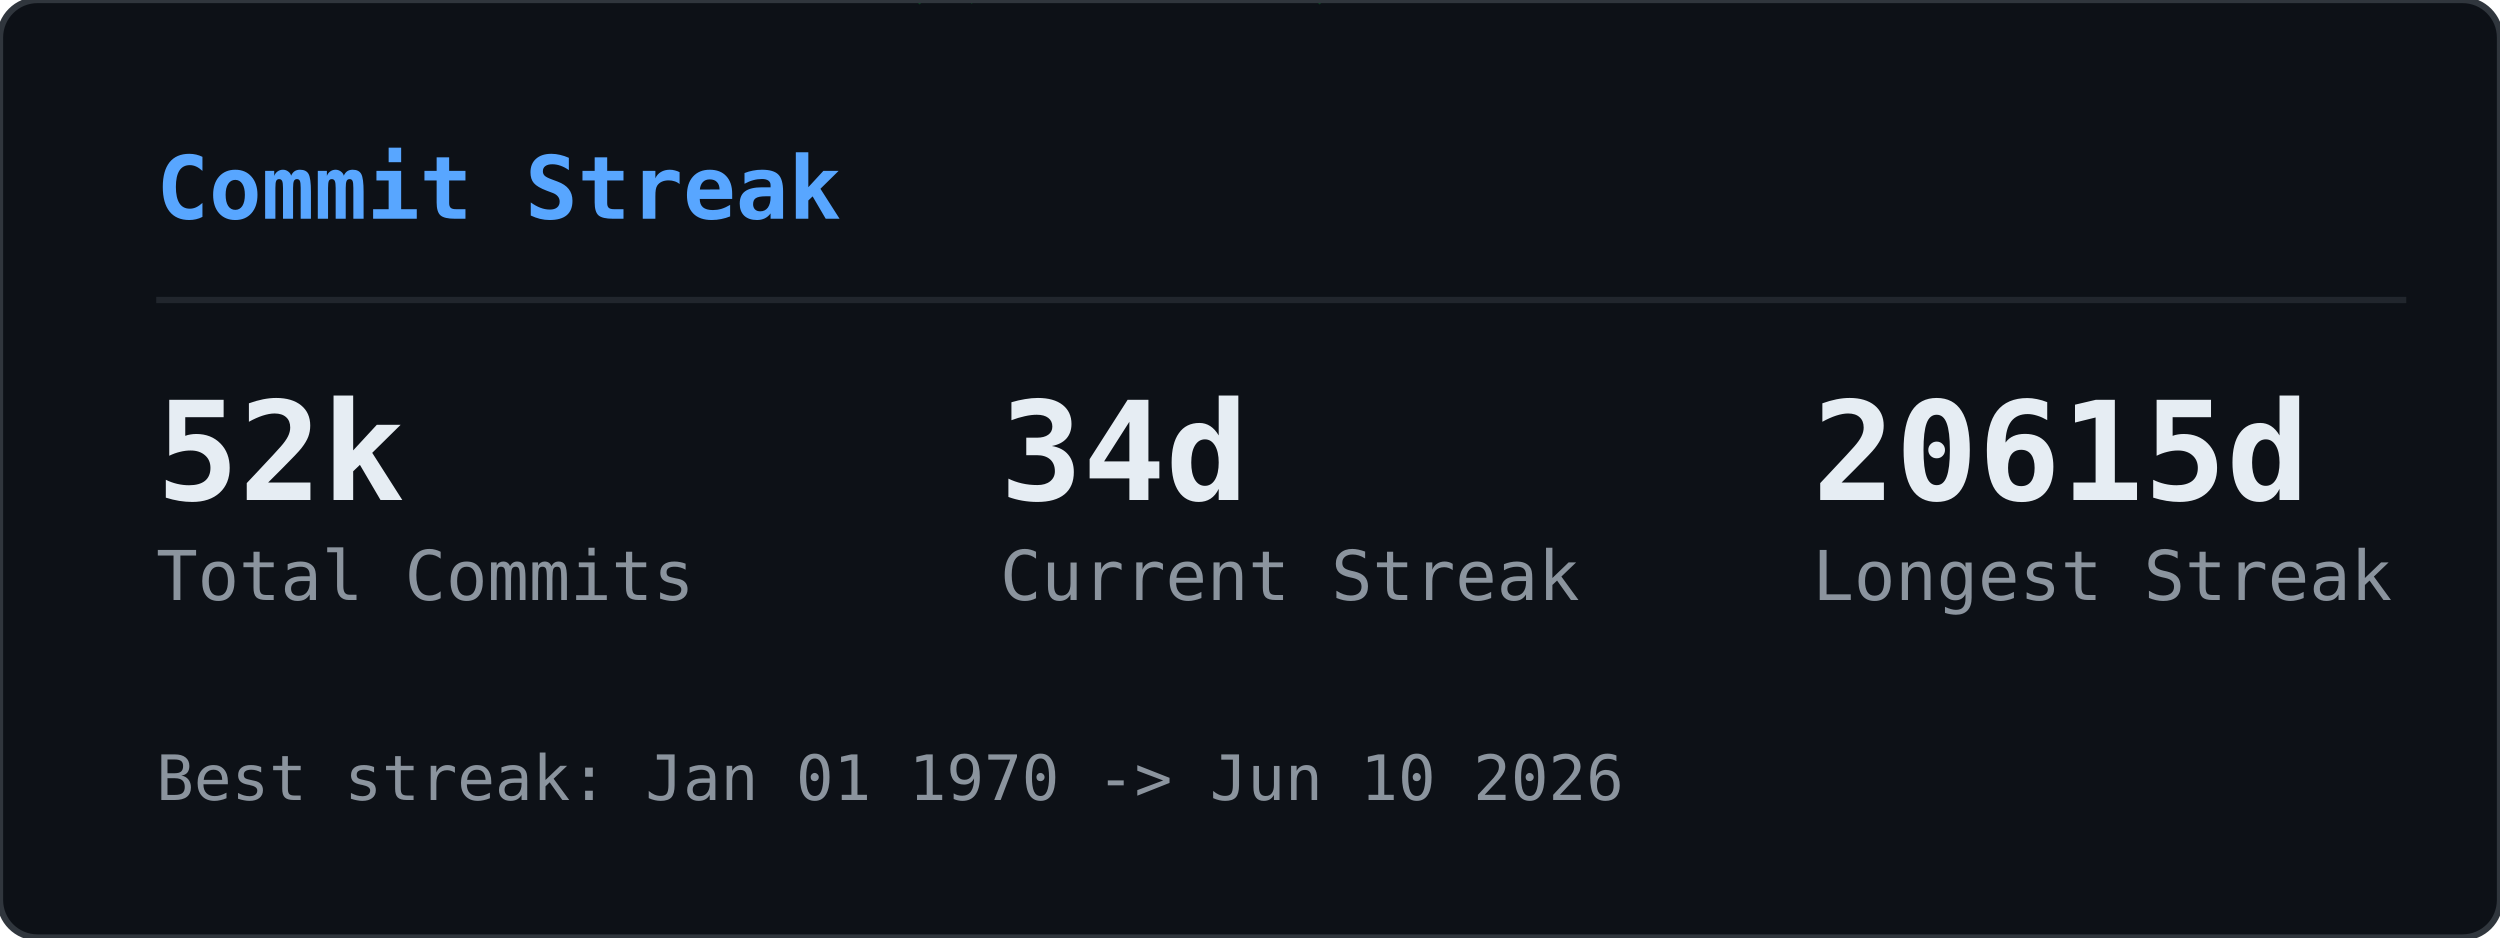
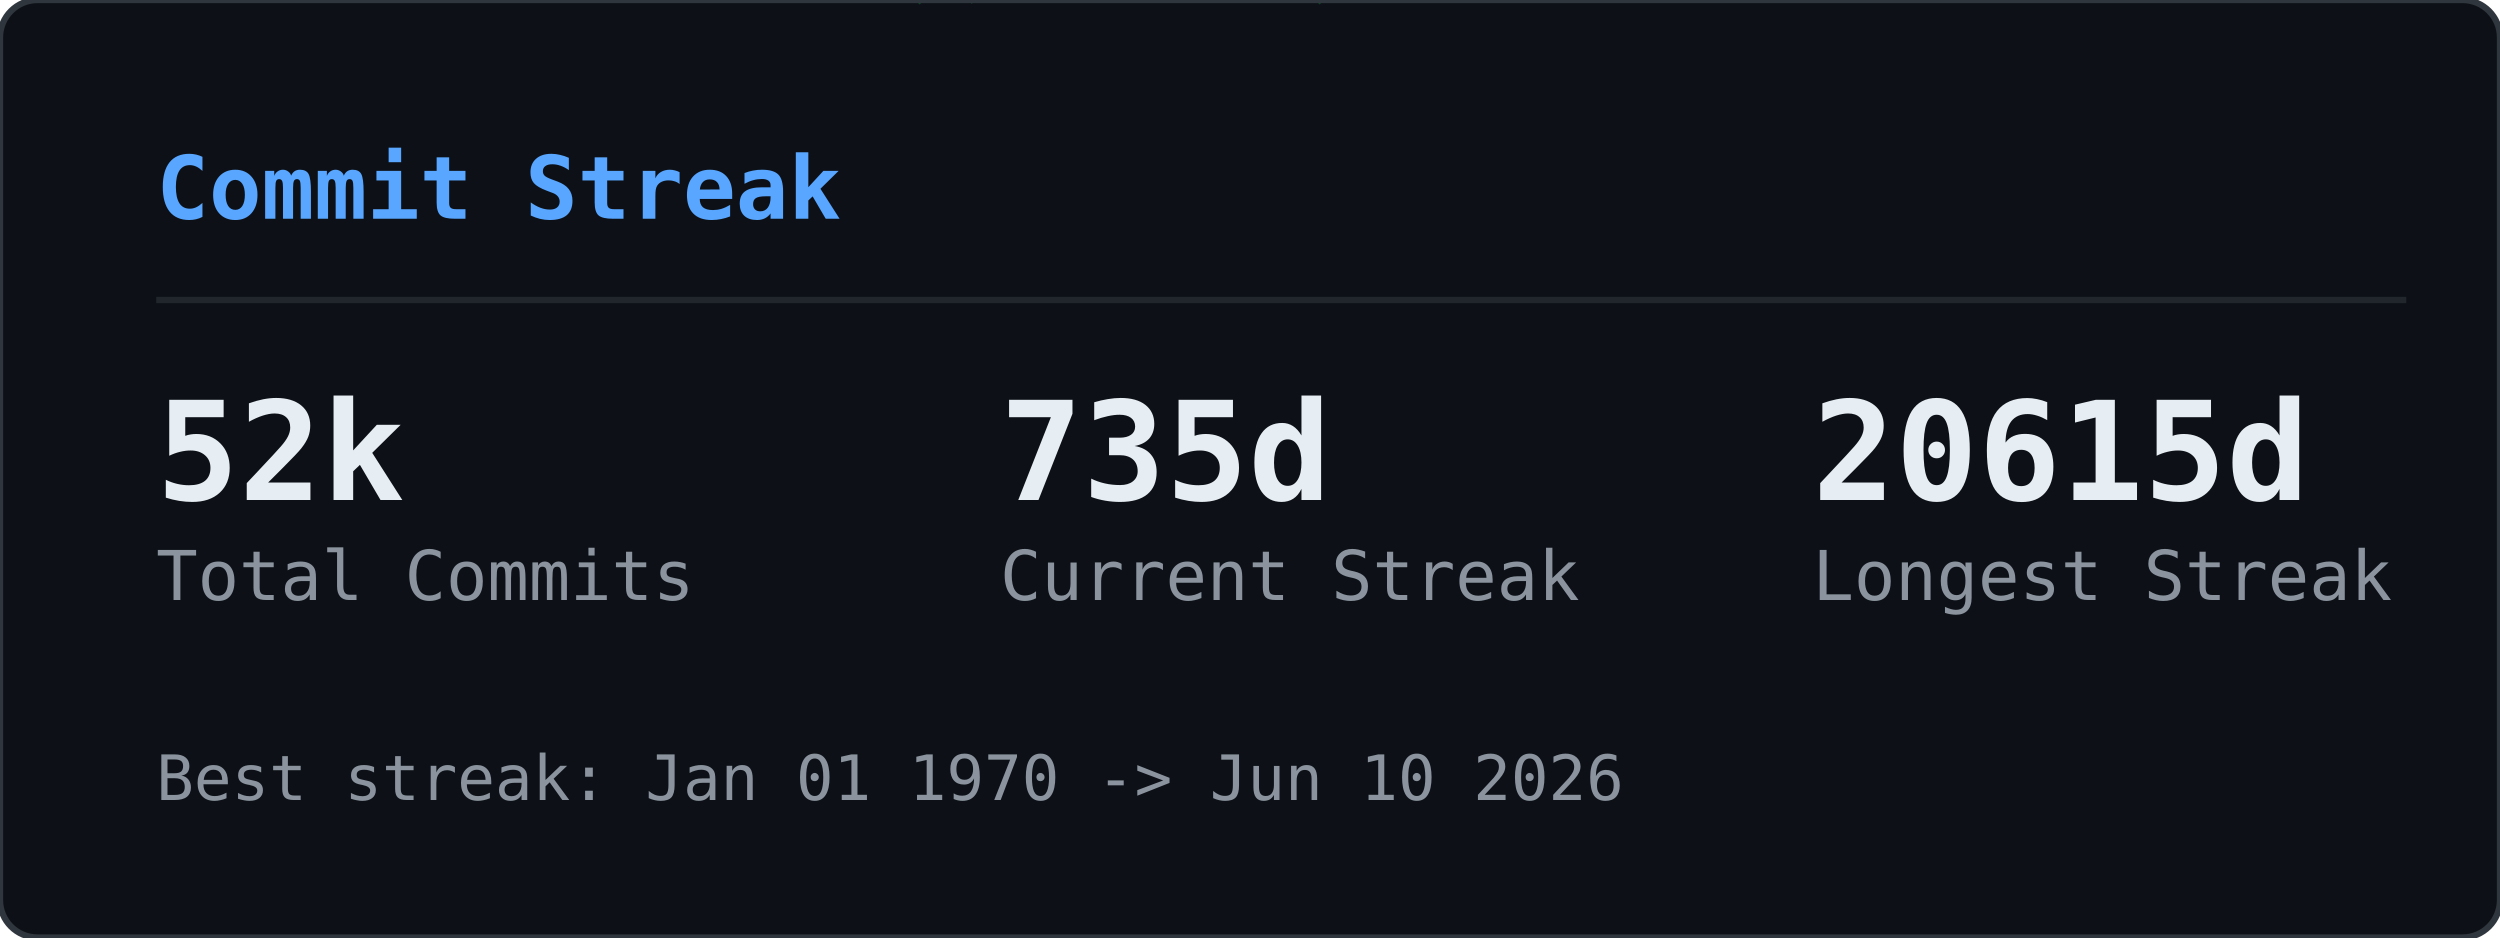
<svg xmlns="http://www.w3.org/2000/svg" width="400" height="150" viewBox="0 0 400 150">
  <defs>
    <clipPath id="gcs-clip">
      <rect width="400" height="150" rx="6" />
    </clipPath>
  </defs>
  <rect width="400" height="150" rx="6" fill="#0d1117" />
  <g clip-path="url(#gcs-clip)">
    <g opacity="0.22">
      <style>@keyframes gcs0{from{transform:translateY(-74px)}to{transform:translateY(164px)}}@keyframes gcs1{from{transform:translateY(-46px)}to{transform:translateY(164px)}}@keyframes gcs2{from{transform:translateY(-46px)}to{transform:translateY(164px)}}@keyframes gcs3{from{transform:translateY(-46px)}to{transform:translateY(164px)}}@keyframes gcs4{from{transform:translateY(-46px)}to{transform:translateY(164px)}}@keyframes gcs5{from{transform:translateY(-46px)}to{transform:translateY(164px)}}@keyframes gcs6{from{transform:translateY(-46px)}to{transform:translateY(164px)}}@keyframes gcs7{from{transform:translateY(-46px)}to{transform:translateY(164px)}}@keyframes gcs8{from{transform:translateY(-46px)}to{transform:translateY(164px)}}@keyframes gcs9{from{transform:translateY(-46px)}to{transform:translateY(164px)}}@keyframes gcs10{from{transform:translateY(-46px)}to{transform:translateY(164px)}}@keyframes gcs11{from{transform:translateY(-46px)}to{transform:translateY(164px)}}@keyframes gcs12{from{transform:translateY(-46px)}to{transform:translateY(164px)}}@keyframes gcs13{from{transform:translateY(-46px)}to{transform:translateY(164px)}}@keyframes gcs14{from{transform:translateY(-46px)}to{transform:translateY(164px)}}@keyframes gcs15{from{transform:translateY(-46px)}to{transform:translateY(164px)}}@keyframes gcs16{from{transform:translateY(-46px)}to{transform:translateY(164px)}}@keyframes gcs17{from{transform:translateY(-46px)}to{transform:translateY(164px)}}@keyframes gcs18{from{transform:translateY(-46px)}to{transform:translateY(164px)}}@keyframes gcs19{from{transform:translateY(-46px)}to{transform:translateY(164px)}}@keyframes gcs20{from{transform:translateY(-46px)}to{transform:translateY(164px)}}@keyframes gcs21{from{transform:translateY(-46px)}to{transform:translateY(164px)}}@keyframes gcs22{from{transform:translateY(-46px)}to{transform:translateY(164px)}}@keyframes gcs23{from{transform:translateY(-46px)}to{transform:translateY(164px)}}@keyframes gcs24{from{transform:translateY(-46px)}to{transform:translateY(164px)}}@keyframes gcs25{from{transform:translateY(-46px)}to{transform:translateY(164px)}}@keyframes gcs26{from{transform:translateY(-46px)}to{transform:translateY(164px)}}@keyframes gcs27{from{transform:translateY(-46px)}to{transform:translateY(164px)}}@keyframes gcs28{from{transform:translateY(-46px)}to{transform:translateY(164px)}}@keyframes gcs29{from{transform:translateY(-46px)}to{transform:translateY(164px)}}</style>
      <g style="animation:gcs0 2.57s linear infinite;animation-delay:-1.18s">
        <text x="391" y="0" font-family="monospace" font-size="12" fill="#00ff41">1</text>
        <text x="391" y="-14" font-family="monospace" font-size="12" fill="#00ff41" opacity="0.83">ﾘ</text>
        <text x="391" y="-28" font-family="monospace" font-size="12" fill="#00ff41" opacity="0.67">ﾉ</text>
        <text x="391" y="-42" font-family="monospace" font-size="12" fill="#00ff41" opacity="0.50">ｬ</text>
        <text x="391" y="-56" font-family="monospace" font-size="12" fill="#00ff41" opacity="0.33">ｮ</text>
        <text x="391" y="-70" font-family="monospace" font-size="12" fill="#00ff41" opacity="0.17">ﾛ</text>
      </g>
      <g style="animation:gcs1 2.84s linear infinite;animation-delay:-0.49s">
        <text x="153" y="0" font-family="monospace" font-size="12" fill="#00ff41">ｩ</text>
        <text x="153" y="-14" font-family="monospace" font-size="12" fill="#00ff41" opacity="0.75">ﾂ</text>
        <text x="153" y="-28" font-family="monospace" font-size="12" fill="#00ff41" opacity="0.50">7</text>
        <text x="153" y="-42" font-family="monospace" font-size="12" fill="#00ff41" opacity="0.25">ﾜ</text>
      </g>
      <g style="animation:gcs2 2.80s linear infinite;animation-delay:-1.17s">
        <text x="97" y="0" font-family="monospace" font-size="12" fill="#00ff41">6</text>
        <text x="97" y="-14" font-family="monospace" font-size="12" fill="#00ff41" opacity="0.75">ﾅ</text>
        <text x="97" y="-28" font-family="monospace" font-size="12" fill="#00ff41" opacity="0.50">ﾒ</text>
        <text x="97" y="-42" font-family="monospace" font-size="12" fill="#00ff41" opacity="0.25">ｽ</text>
      </g>
      <g style="animation:gcs3 2.60s linear infinite;animation-delay:-0.55s">
        <text x="41" y="0" font-family="monospace" font-size="12" fill="#00ff41">ﾕ</text>
        <text x="41" y="-14" font-family="monospace" font-size="12" fill="#00ff41" opacity="0.75">ﾝ</text>
        <text x="41" y="-28" font-family="monospace" font-size="12" fill="#00ff41" opacity="0.50">ｺ</text>
        <text x="41" y="-42" font-family="monospace" font-size="12" fill="#00ff41" opacity="0.25">ﾐ</text>
      </g>
      <g style="animation:gcs4 2.95s linear infinite;animation-delay:-1.59s">
        <text x="369" y="0" font-family="monospace" font-size="12" fill="#00ff41">ﾐ</text>
        <text x="369" y="-14" font-family="monospace" font-size="12" fill="#00ff41" opacity="0.75">ﾏ</text>
        <text x="369" y="-28" font-family="monospace" font-size="12" fill="#00ff41" opacity="0.50">ﾕ</text>
        <text x="369" y="-42" font-family="monospace" font-size="12" fill="#00ff41" opacity="0.25">ﾖ</text>
      </g>
      <g style="animation:gcs5 2.99s linear infinite;animation-delay:-2.87s">
        <text x="185" y="0" font-family="monospace" font-size="12" fill="#00ff41">ﾄ</text>
        <text x="185" y="-14" font-family="monospace" font-size="12" fill="#00ff41" opacity="0.75">ｬ</text>
        <text x="185" y="-28" font-family="monospace" font-size="12" fill="#00ff41" opacity="0.50">ｲ</text>
        <text x="185" y="-42" font-family="monospace" font-size="12" fill="#00ff41" opacity="0.25">ﾆ</text>
      </g>
      <g style="animation:gcs6 2.12s linear infinite;animation-delay:-1.64s">
        <text x="257" y="0" font-family="monospace" font-size="12" fill="#00ff41">ﾉ</text>
        <text x="257" y="-14" font-family="monospace" font-size="12" fill="#00ff41" opacity="0.75">ﾛ</text>
        <text x="257" y="-28" font-family="monospace" font-size="12" fill="#00ff41" opacity="0.50">ﾍ</text>
        <text x="257" y="-42" font-family="monospace" font-size="12" fill="#00ff41" opacity="0.25">ﾂ</text>
      </g>
      <g style="animation:gcs7 1.83s linear infinite;animation-delay:-1.83s">
        <text x="201" y="0" font-family="monospace" font-size="12" fill="#00ff41">ｹ</text>
        <text x="201" y="-14" font-family="monospace" font-size="12" fill="#00ff41" opacity="0.75">4</text>
        <text x="201" y="-28" font-family="monospace" font-size="12" fill="#00ff41" opacity="0.50">ﾎ</text>
        <text x="201" y="-42" font-family="monospace" font-size="12" fill="#00ff41" opacity="0.25">8</text>
      </g>
      <g style="animation:gcs8 3.14s linear infinite;animation-delay:-1.12s">
        <text x="273" y="0" font-family="monospace" font-size="12" fill="#00ff41">ｻ</text>
        <text x="273" y="-14" font-family="monospace" font-size="12" fill="#00ff41" opacity="0.75">ﾑ</text>
        <text x="273" y="-28" font-family="monospace" font-size="12" fill="#00ff41" opacity="0.50">ｹ</text>
        <text x="273" y="-42" font-family="monospace" font-size="12" fill="#00ff41" opacity="0.25">3</text>
      </g>
      <g style="animation:gcs9 1.87s linear infinite;animation-delay:-0.51s">
        <text x="345" y="0" font-family="monospace" font-size="12" fill="#00ff41">ｶ</text>
        <text x="345" y="-14" font-family="monospace" font-size="12" fill="#00ff41" opacity="0.75">9</text>
        <text x="345" y="-28" font-family="monospace" font-size="12" fill="#00ff41" opacity="0.50">ﾋ</text>
        <text x="345" y="-42" font-family="monospace" font-size="12" fill="#00ff41" opacity="0.25">ｫ</text>
      </g>
      <g style="animation:gcs10 2.99s linear infinite;animation-delay:-0.08s">
        <text x="289" y="0" font-family="monospace" font-size="12" fill="#00ff41">1</text>
        <text x="289" y="-14" font-family="monospace" font-size="12" fill="#00ff41" opacity="0.75">ｨ</text>
        <text x="289" y="-28" font-family="monospace" font-size="12" fill="#00ff41" opacity="0.50">4</text>
        <text x="289" y="-42" font-family="monospace" font-size="12" fill="#00ff41" opacity="0.25">ﾎ</text>
      </g>
      <g style="animation:gcs11 1.83s linear infinite;animation-delay:-1.08s">
        <text x="105" y="0" font-family="monospace" font-size="12" fill="#00ff41">ｴ</text>
        <text x="105" y="-14" font-family="monospace" font-size="12" fill="#00ff41" opacity="0.75">2</text>
        <text x="105" y="-28" font-family="monospace" font-size="12" fill="#00ff41" opacity="0.50">ﾍ</text>
        <text x="105" y="-42" font-family="monospace" font-size="12" fill="#00ff41" opacity="0.25">ｽ</text>
      </g>
      <g style="animation:gcs12 2.89s linear infinite;animation-delay:-0.34s">
        <text x="49" y="0" font-family="monospace" font-size="12" fill="#00ff41">0</text>
        <text x="49" y="-14" font-family="monospace" font-size="12" fill="#00ff41" opacity="0.75">ｿ</text>
        <text x="49" y="-28" font-family="monospace" font-size="12" fill="#00ff41" opacity="0.50">ｬ</text>
        <text x="49" y="-42" font-family="monospace" font-size="12" fill="#00ff41" opacity="0.25">ｸ</text>
      </g>
      <g style="animation:gcs13 2.25s linear infinite;animation-delay:-0.66s">
        <text x="121" y="0" font-family="monospace" font-size="12" fill="#00ff41">ｾ</text>
        <text x="121" y="-14" font-family="monospace" font-size="12" fill="#00ff41" opacity="0.75">ｻ</text>
        <text x="121" y="-28" font-family="monospace" font-size="12" fill="#00ff41" opacity="0.50">ﾅ</text>
        <text x="121" y="-42" font-family="monospace" font-size="12" fill="#00ff41" opacity="0.25">ｫ</text>
      </g>
      <g style="animation:gcs14 3.03s linear infinite;animation-delay:-0.25s">
        <text x="321" y="0" font-family="monospace" font-size="12" fill="#00ff41">ｸ</text>
        <text x="321" y="-14" font-family="monospace" font-size="12" fill="#00ff41" opacity="0.75">2</text>
        <text x="321" y="-28" font-family="monospace" font-size="12" fill="#00ff41" opacity="0.50">1</text>
        <text x="321" y="-42" font-family="monospace" font-size="12" fill="#00ff41" opacity="0.25">ｶ</text>
      </g>
      <g style="animation:gcs15 1.65s linear infinite;animation-delay:-0.75s">
        <text x="265" y="0" font-family="monospace" font-size="12" fill="#00ff41">2</text>
        <text x="265" y="-14" font-family="monospace" font-size="12" fill="#00ff41" opacity="0.75">ﾙ</text>
        <text x="265" y="-28" font-family="monospace" font-size="12" fill="#00ff41" opacity="0.50">ｫ</text>
        <text x="265" y="-42" font-family="monospace" font-size="12" fill="#00ff41" opacity="0.25">ｱ</text>
      </g>
      <g style="animation:gcs16 1.60s linear infinite;animation-delay:-0.63s">
        <text x="209" y="0" font-family="monospace" font-size="12" fill="#00ff41">ｯ</text>
        <text x="209" y="-14" font-family="monospace" font-size="12" fill="#00ff41" opacity="0.75">0</text>
        <text x="209" y="-28" font-family="monospace" font-size="12" fill="#00ff41" opacity="0.50">ｮ</text>
        <text x="209" y="-42" font-family="monospace" font-size="12" fill="#00ff41" opacity="0.25">ﾌ</text>
      </g>
      <g style="animation:gcs17 1.69s linear infinite;animation-delay:-1.07s">
        <text x="153" y="0" font-family="monospace" font-size="12" fill="#00ff41">ﾓ</text>
        <text x="153" y="-14" font-family="monospace" font-size="12" fill="#00ff41" opacity="0.75">ﾛ</text>
        <text x="153" y="-28" font-family="monospace" font-size="12" fill="#00ff41" opacity="0.50">ﾘ</text>
        <text x="153" y="-42" font-family="monospace" font-size="12" fill="#00ff41" opacity="0.25">ｾ</text>
      </g>
      <g style="animation:gcs18 2.46s linear infinite;animation-delay:-2.04s">
        <text x="353" y="0" font-family="monospace" font-size="12" fill="#00ff41">ﾍ</text>
        <text x="353" y="-14" font-family="monospace" font-size="12" fill="#00ff41" opacity="0.75">ﾌ</text>
        <text x="353" y="-28" font-family="monospace" font-size="12" fill="#00ff41" opacity="0.50">ﾆ</text>
        <text x="353" y="-42" font-family="monospace" font-size="12" fill="#00ff41" opacity="0.25">1</text>
      </g>
      <g style="animation:gcs19 1.65s linear infinite;animation-delay:-0.46s">
        <text x="169" y="0" font-family="monospace" font-size="12" fill="#00ff41">ﾝ</text>
        <text x="169" y="-14" font-family="monospace" font-size="12" fill="#00ff41" opacity="0.75">ｩ</text>
        <text x="169" y="-28" font-family="monospace" font-size="12" fill="#00ff41" opacity="0.50">ｯ</text>
        <text x="169" y="-42" font-family="monospace" font-size="12" fill="#00ff41" opacity="0.25">1</text>
      </g>
      <g style="animation:gcs20 2.85s linear infinite;animation-delay:-0.83s">
        <text x="369" y="0" font-family="monospace" font-size="12" fill="#00ff41">ｺ</text>
        <text x="369" y="-14" font-family="monospace" font-size="12" fill="#00ff41" opacity="0.75">ｩ</text>
        <text x="369" y="-28" font-family="monospace" font-size="12" fill="#00ff41" opacity="0.50">ﾎ</text>
        <text x="369" y="-42" font-family="monospace" font-size="12" fill="#00ff41" opacity="0.25">ﾈ</text>
      </g>
      <g style="animation:gcs21 2.28s linear infinite;animation-delay:-2.05s">
        <text x="57" y="0" font-family="monospace" font-size="12" fill="#00ff41">3</text>
        <text x="57" y="-14" font-family="monospace" font-size="12" fill="#00ff41" opacity="0.75">ﾈ</text>
        <text x="57" y="-28" font-family="monospace" font-size="12" fill="#00ff41" opacity="0.50">ｪ</text>
        <text x="57" y="-42" font-family="monospace" font-size="12" fill="#00ff41" opacity="0.25">ｭ</text>
      </g>
      <g style="animation:gcs22 1.99s linear infinite;animation-delay:-1.96s">
        <text x="257" y="0" font-family="monospace" font-size="12" fill="#00ff41">ｿ</text>
        <text x="257" y="-14" font-family="monospace" font-size="12" fill="#00ff41" opacity="0.75">ﾇ</text>
        <text x="257" y="-28" font-family="monospace" font-size="12" fill="#00ff41" opacity="0.50">1</text>
        <text x="257" y="-42" font-family="monospace" font-size="12" fill="#00ff41" opacity="0.25">ｯ</text>
      </g>
      <g style="animation:gcs23 2.49s linear infinite;animation-delay:-1.45s">
        <text x="201" y="0" font-family="monospace" font-size="12" fill="#00ff41">ﾝ</text>
        <text x="201" y="-14" font-family="monospace" font-size="12" fill="#00ff41" opacity="0.75">ﾍ</text>
        <text x="201" y="-28" font-family="monospace" font-size="12" fill="#00ff41" opacity="0.50">ﾄ</text>
        <text x="201" y="-42" font-family="monospace" font-size="12" fill="#00ff41" opacity="0.25">0</text>
      </g>
      <g style="animation:gcs24 2.19s linear infinite;animation-delay:-0.87s">
        <text x="145" y="0" font-family="monospace" font-size="12" fill="#00ff41">ｯ</text>
        <text x="145" y="-14" font-family="monospace" font-size="12" fill="#00ff41" opacity="0.75">ﾆ</text>
        <text x="145" y="-28" font-family="monospace" font-size="12" fill="#00ff41" opacity="0.50">ｱ</text>
        <text x="145" y="-42" font-family="monospace" font-size="12" fill="#00ff41" opacity="0.25">ﾅ</text>
      </g>
      <g style="animation:gcs25 1.93s linear infinite;animation-delay:-0.80s">
        <text x="89" y="0" font-family="monospace" font-size="12" fill="#00ff41">3</text>
        <text x="89" y="-14" font-family="monospace" font-size="12" fill="#00ff41" opacity="0.75">2</text>
        <text x="89" y="-28" font-family="monospace" font-size="12" fill="#00ff41" opacity="0.50">ﾃ</text>
        <text x="89" y="-42" font-family="monospace" font-size="12" fill="#00ff41" opacity="0.25">ﾛ</text>
      </g>
      <g style="animation:gcs26 1.59s linear infinite;animation-delay:-0.11s">
        <text x="161" y="0" font-family="monospace" font-size="12" fill="#00ff41">ﾋ</text>
        <text x="161" y="-14" font-family="monospace" font-size="12" fill="#00ff41" opacity="0.75">ﾗ</text>
        <text x="161" y="-28" font-family="monospace" font-size="12" fill="#00ff41" opacity="0.50">3</text>
        <text x="161" y="-42" font-family="monospace" font-size="12" fill="#00ff41" opacity="0.25">ﾉ</text>
      </g>
      <g style="animation:gcs27 2.57s linear infinite;animation-delay:-0.53s">
        <text x="105" y="0" font-family="monospace" font-size="12" fill="#00ff41">0</text>
        <text x="105" y="-14" font-family="monospace" font-size="12" fill="#00ff41" opacity="0.75">ｨ</text>
        <text x="105" y="-28" font-family="monospace" font-size="12" fill="#00ff41" opacity="0.50">ﾔ</text>
        <text x="105" y="-42" font-family="monospace" font-size="12" fill="#00ff41" opacity="0.25">1</text>
      </g>
      <g style="animation:gcs28 2.61s linear infinite;animation-delay:-0.96s">
        <text x="177" y="0" font-family="monospace" font-size="12" fill="#00ff41">ﾑ</text>
        <text x="177" y="-14" font-family="monospace" font-size="12" fill="#00ff41" opacity="0.75">ﾜ</text>
        <text x="177" y="-28" font-family="monospace" font-size="12" fill="#00ff41" opacity="0.50">ﾏ</text>
        <text x="177" y="-42" font-family="monospace" font-size="12" fill="#00ff41" opacity="0.25">ｱ</text>
      </g>
      <g style="animation:gcs29 2.85s linear infinite;animation-delay:-0.85s">
        <text x="249" y="0" font-family="monospace" font-size="12" fill="#00ff41">8</text>
        <text x="249" y="-14" font-family="monospace" font-size="12" fill="#00ff41" opacity="0.75">ﾃ</text>
        <text x="249" y="-28" font-family="monospace" font-size="12" fill="#00ff41" opacity="0.50">ﾙ</text>
        <text x="249" y="-42" font-family="monospace" font-size="12" fill="#00ff41" opacity="0.25">ﾔ</text>
      </g>
    </g>
  </g>
  <rect width="400" height="150" rx="6" fill="none" stroke="#30363d" stroke-width="1" />
  <text x="25" y="35" font-family="monospace" font-size="14" font-weight="600" fill="#58a6ff">Commit Streak</text>
  <line x1="25" y1="48" x2="385" y2="48" stroke="#21262d" stroke-width="1" />
  <text x="25" y="80" font-family="monospace" font-size="22" font-weight="700" fill="#e6edf3">52k</text>
  <text x="25" y="96" font-family="monospace" font-size="11" fill="#8b949e">Total Commits</text>
-   <text x="160" y="80" font-family="monospace" font-size="22" font-weight="700" fill="#e6edf3">34d</text>
+   <text x="160" y="80" font-family="monospace" font-size="22" font-weight="700" fill="#e6edf3">735d</text>
  <text x="160" y="96" font-family="monospace" font-size="11" fill="#8b949e">Current Streak</text>
  <text x="290" y="80" font-family="monospace" font-size="22" font-weight="700" fill="#e6edf3">20615d</text>
  <text x="290" y="96" font-family="monospace" font-size="11" fill="#8b949e">Longest Streak</text>
  <text x="25" y="128" font-family="monospace" font-size="10" fill="#8b949e">Best streak: Jan 01 1970 -&gt; Jun 10 2026</text>
</svg>
